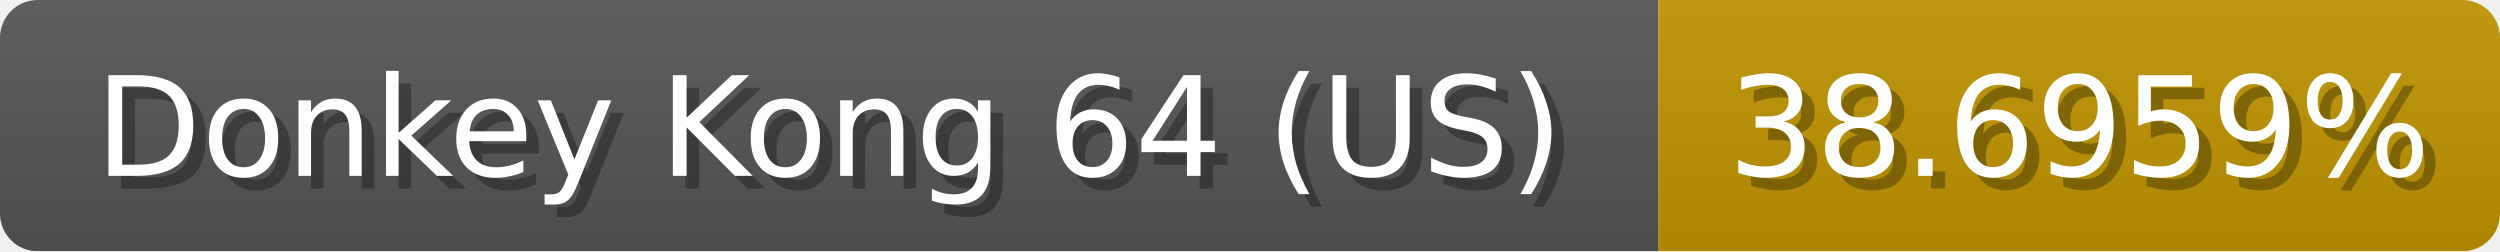
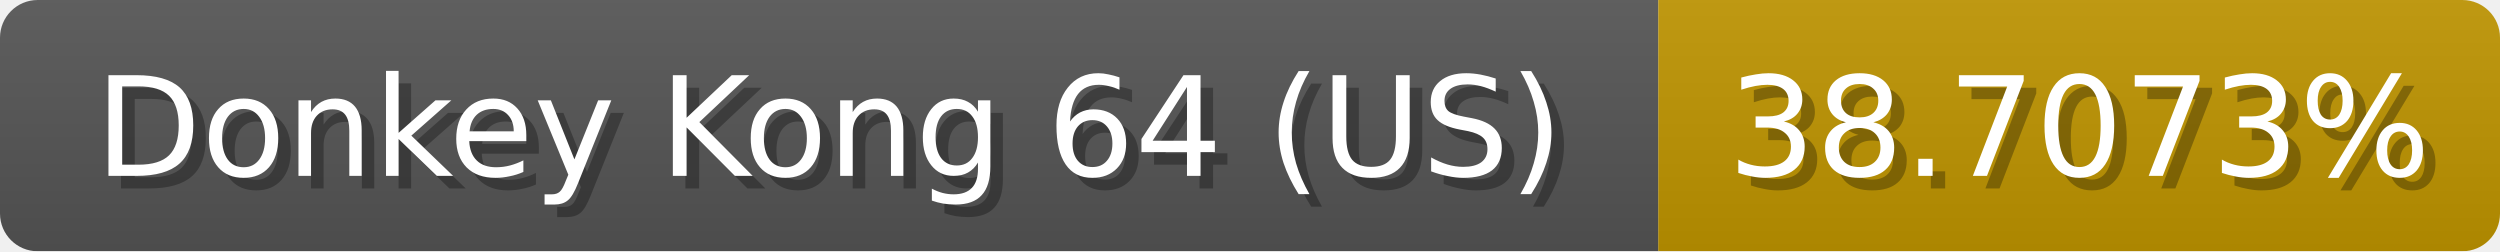
<svg xmlns="http://www.w3.org/2000/svg" width="199" height="20">
  <linearGradient id="b" x2="0" y2="100%">
    <stop offset="0" stop-color="#bbb" stop-opacity=".1" />
    <stop offset="1" stop-opacity=".1" />
  </linearGradient>
  <mask id="anybadge_1">
    <rect width="199" height="20" rx="3" fill="#fff" />
  </mask>
  <g mask="url(#anybadge_1)">
    <path fill="#555" d="M0 0h132v20H0z" />
    <path fill="#c09500" d="M132 0h67v20H132z" />
    <path fill="url(#b)" d="M0 0h199v20H0z" />
  </g>
  <g fill="#fff" text-anchor="middle" font-family="DejaVu Sans,Verdana,Geneva,sans-serif" font-size="11">
    <text x="67.0" y="15" fill="#010101" fill-opacity=".3">Donkey Kong 64 (US)</text>
    <text x="66.0" y="14">Donkey Kong 64 (US)</text>
  </g>
  <g fill="#fff" text-anchor="middle" font-family="DejaVu Sans,Verdana,Geneva,sans-serif" font-size="11">
-     <text x="166.5" y="15" fill="#010101" fill-opacity=".3">38.6959%</text>
-     <text x="165.5" y="14">38.6959%</text>
+     <text x="166.5" y="15" fill="#010101" fill-opacity=".3">38.7073%</text>
+     <text x="165.5" y="14">38.7073%</text>
  </g>
</svg>
